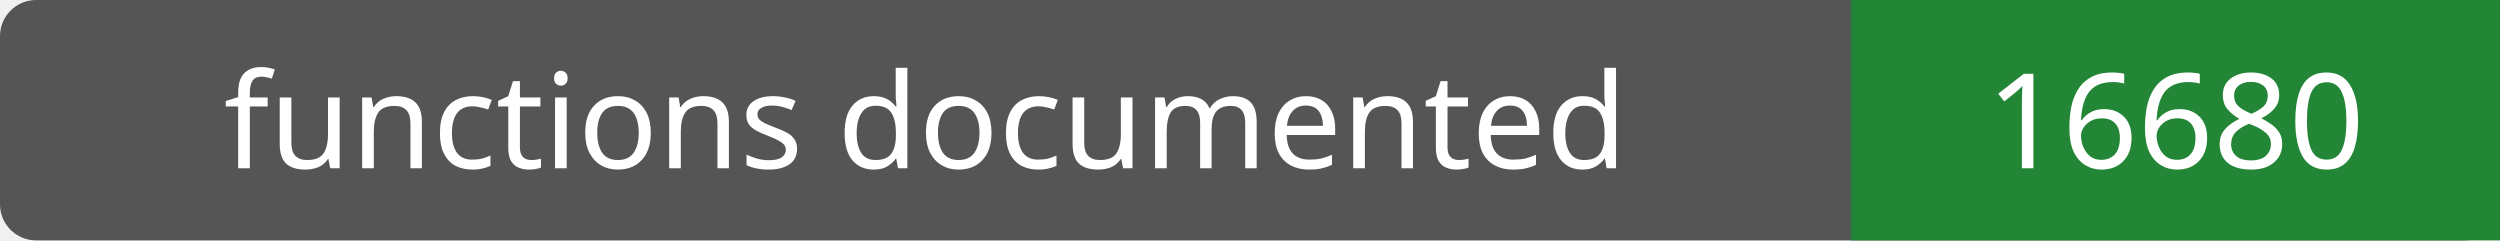
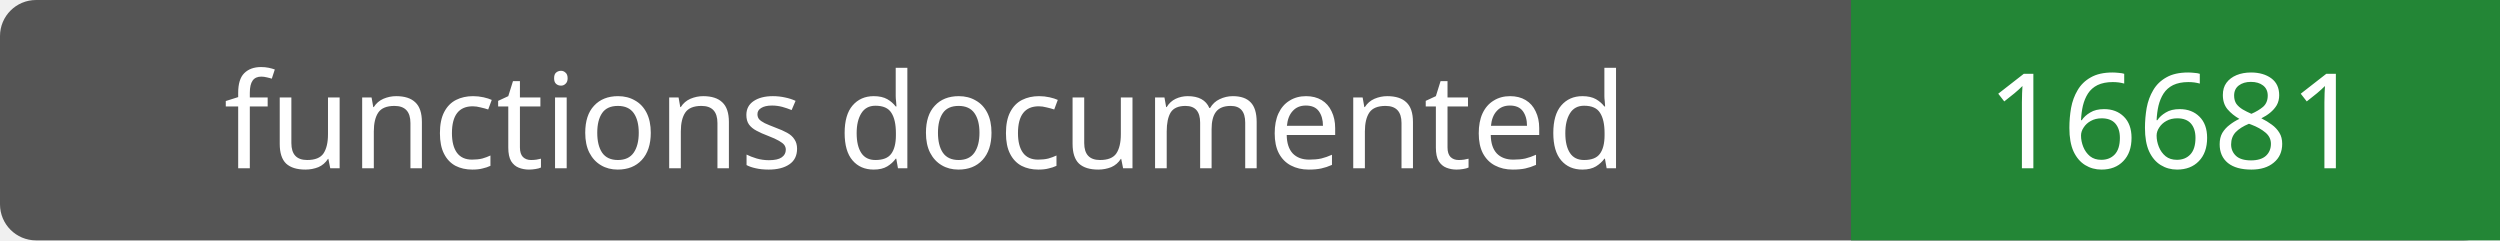
- <svg xmlns="http://www.w3.org/2000/svg" width="208" height="20" role="img" aria-label="functions documented: 16680">
+ <svg xmlns="http://www.w3.org/2000/svg" width="208" height="20" role="img" aria-label="functions documented: 16681">
  <rect width="208" height="20" rx="3" fill="#555" />
  <path fill="#238636" d="M154 0h54v20H154z" />
  <g fill="#fff" text-anchor="middle" font-family="Verdana,sans-serif" font-size="11">
    <text x="77.0" y="14">functions documented</text>
-     <text x="181.0" y="14">16680</text>
+     <text x="181.0" y="14">16681</text>
  </g>
</svg>
